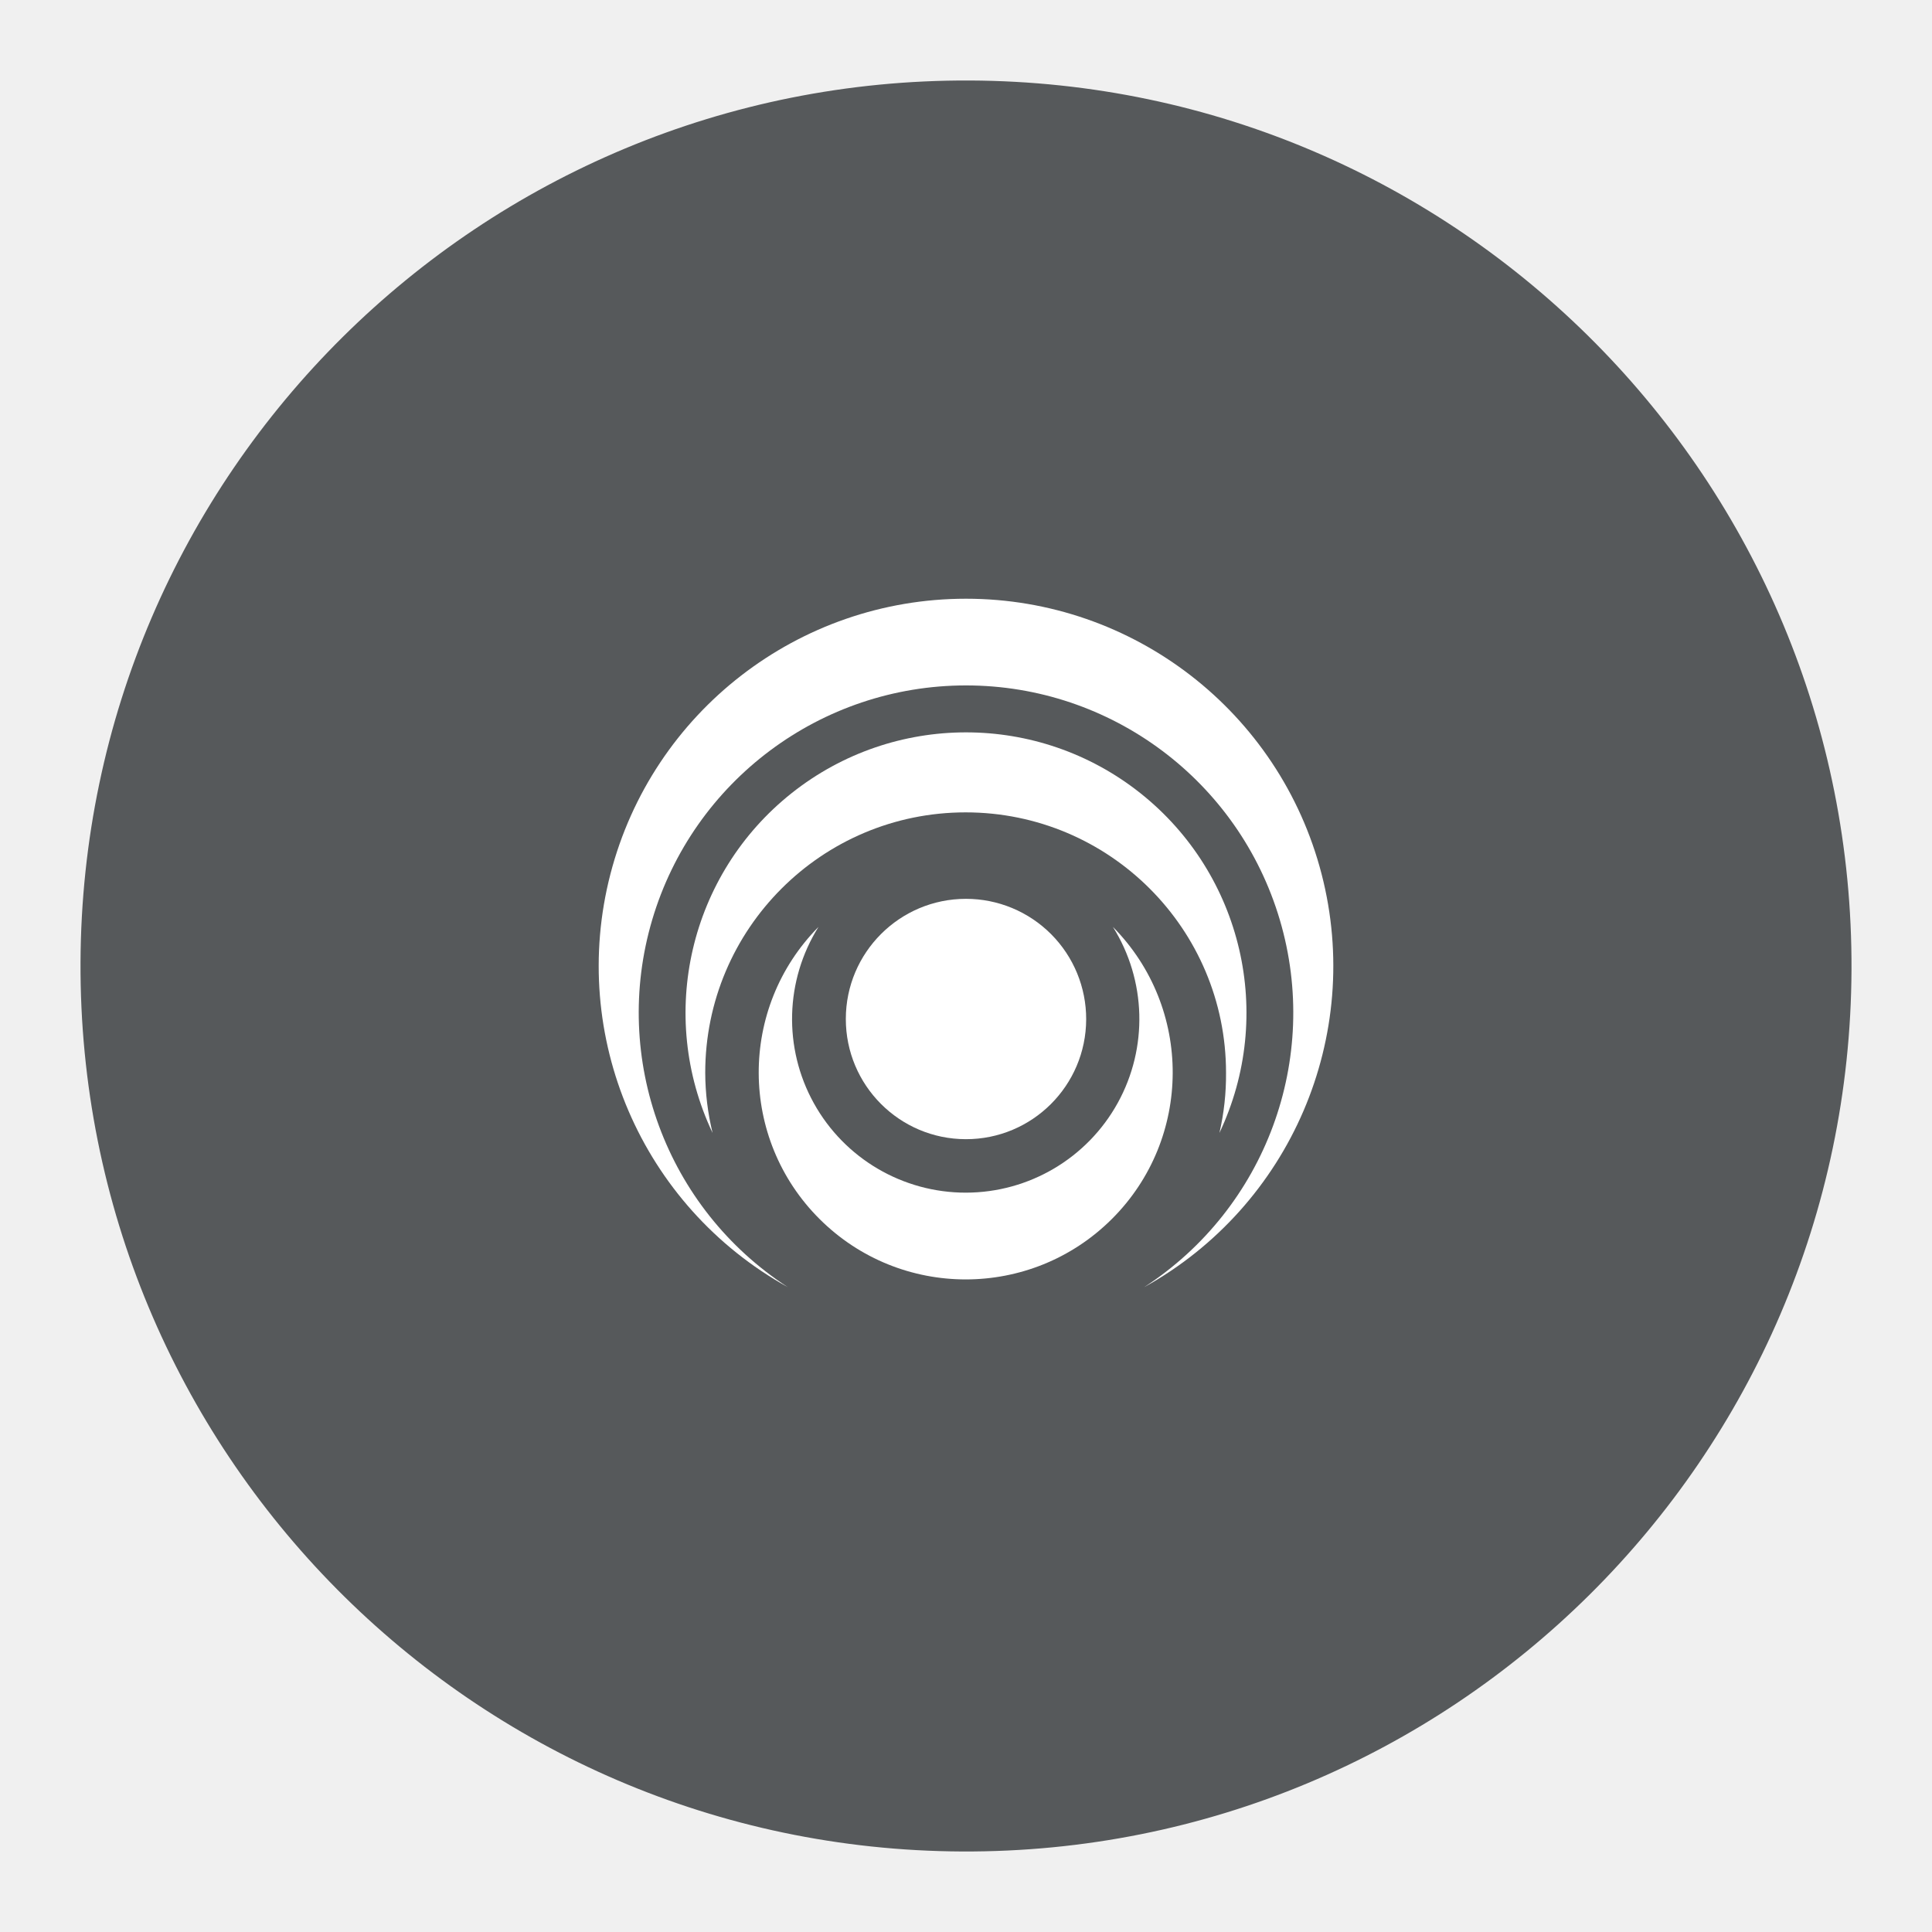
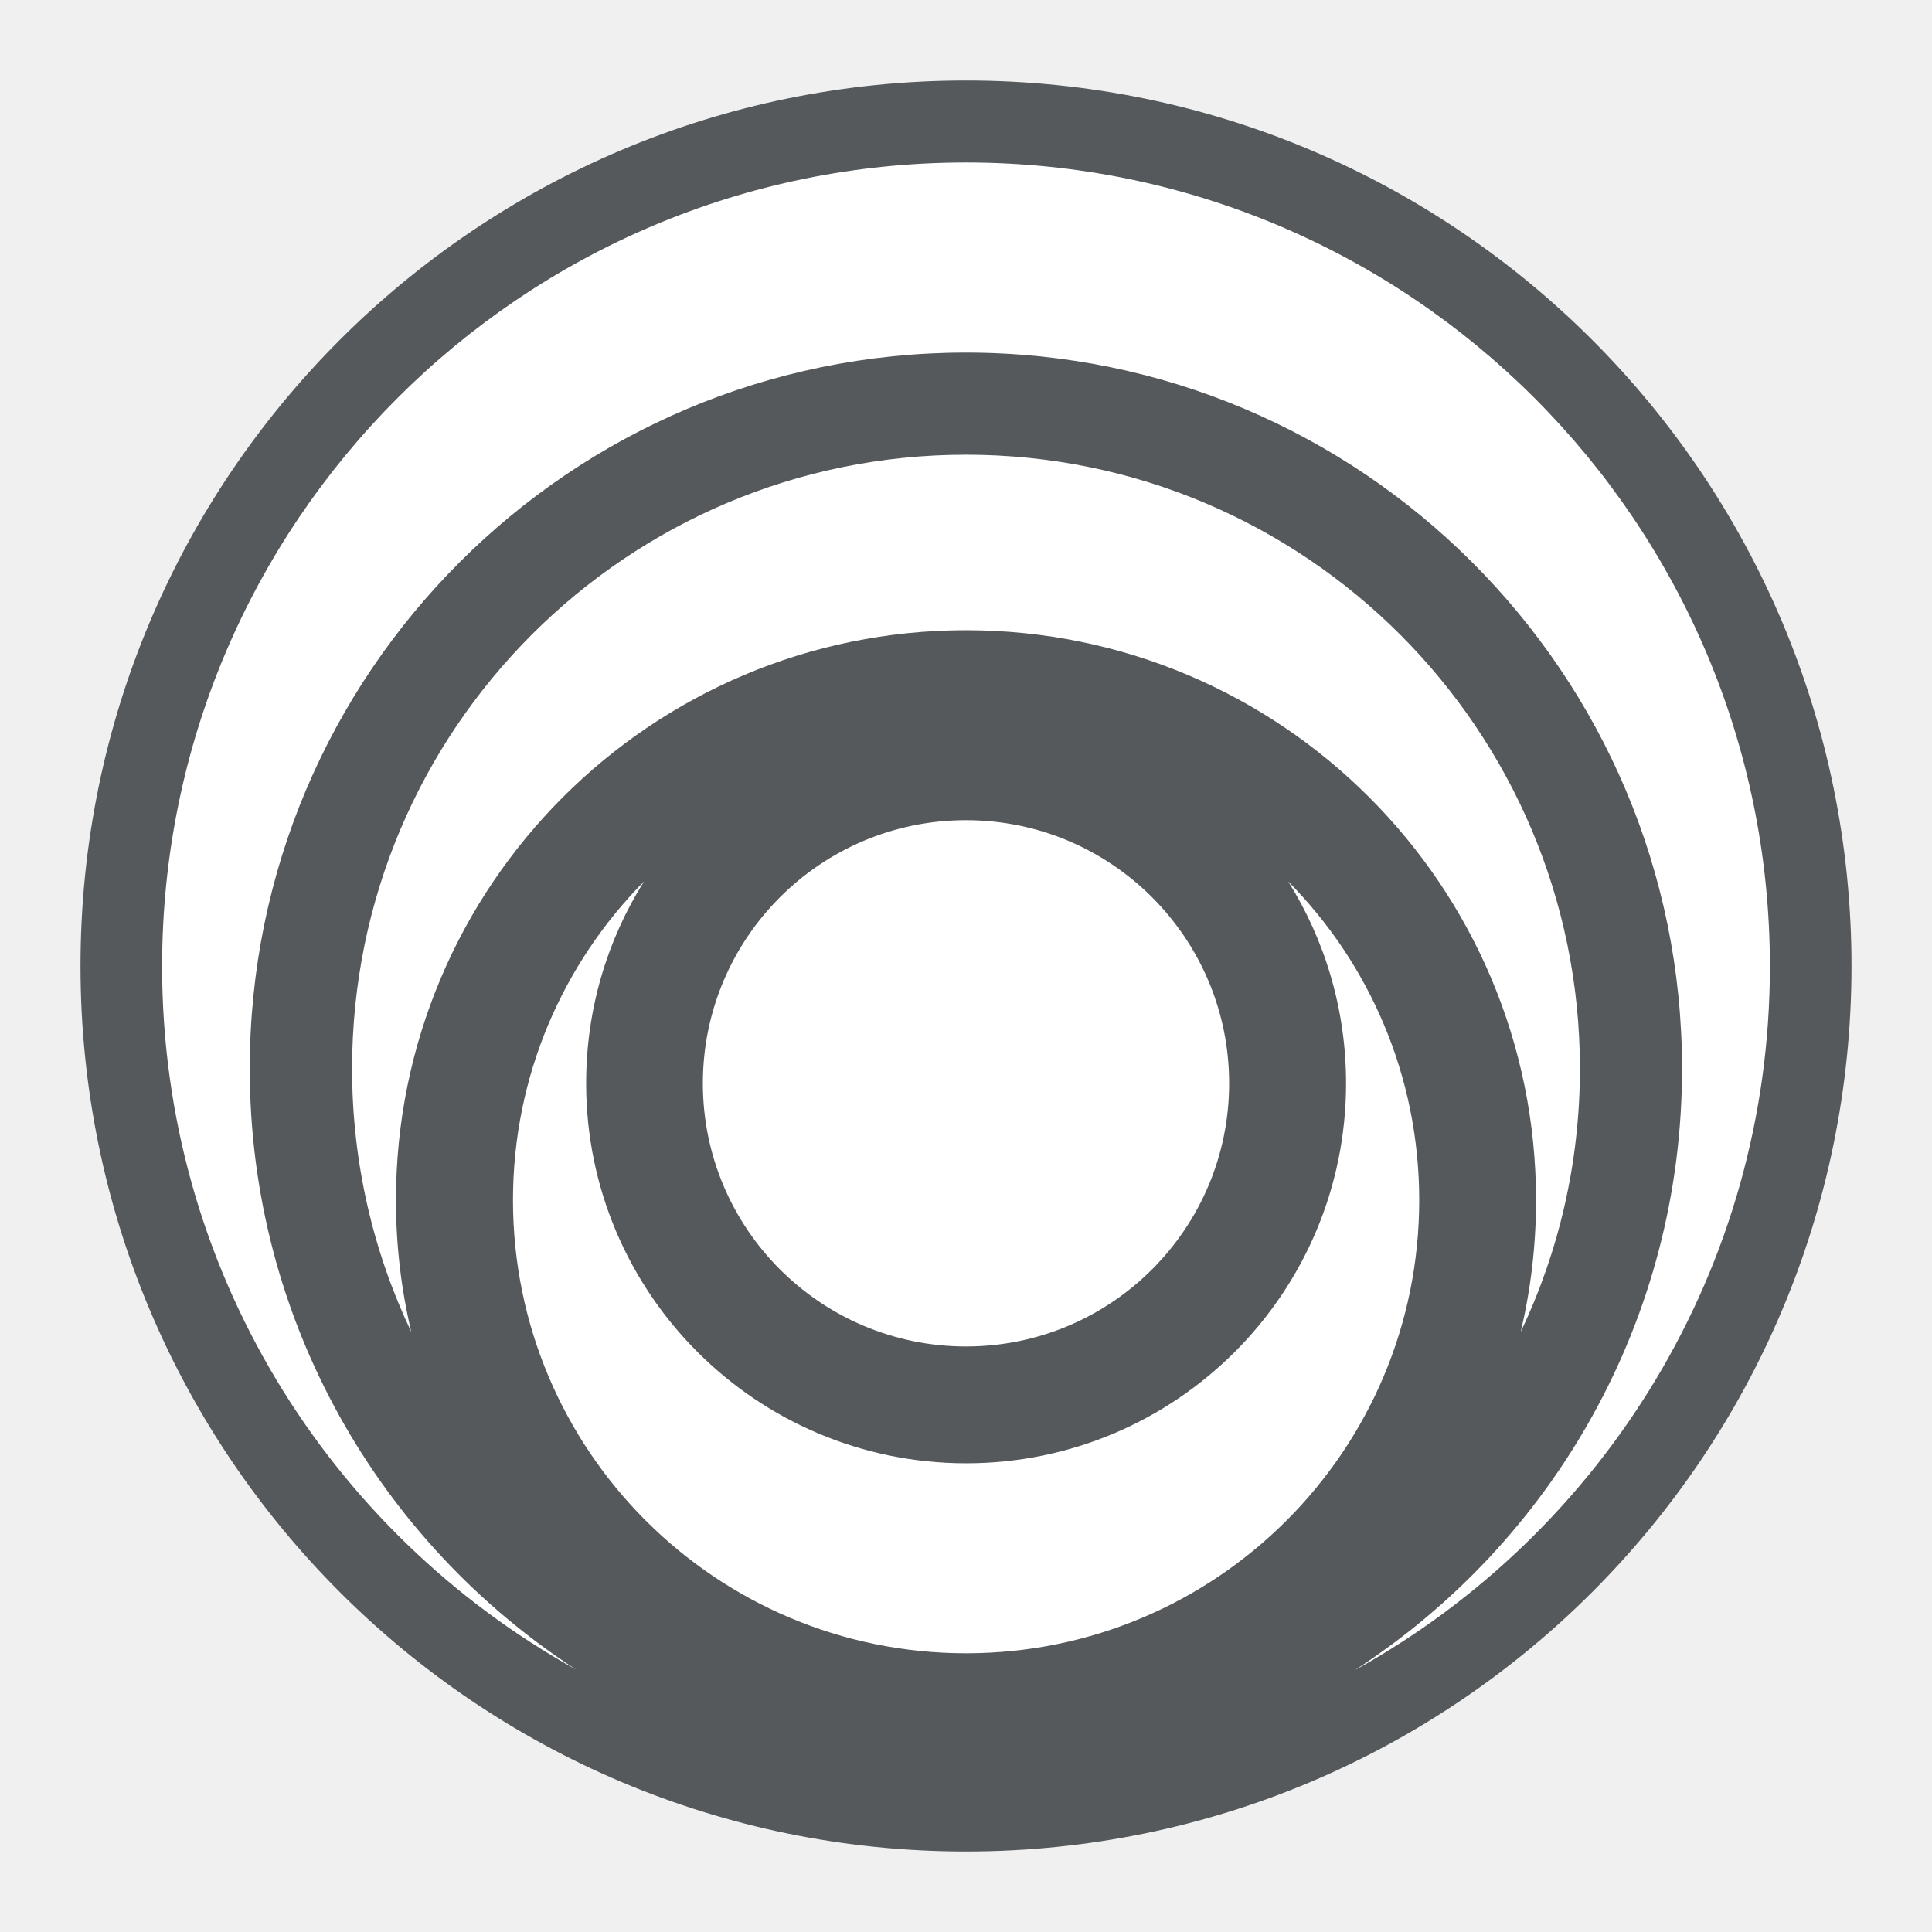
- <svg xmlns="http://www.w3.org/2000/svg" viewBox="0 0 192 192" version="1.1" id="svg1209">
-   <defs id="defs1213" />
-   <path d="M184,96.39A88,88,0,1,1,96.39,8,88,88,0,0,1,184,96.39Z" style="fill:#56595b" id="path1199" />
-   <path d="m 113.703,127.92 a 36.5,36.5 0 1 0 -35.405,0 32.522,32.522 0 1 1 35.405,0 z" style="fill:#ffffff;stroke-width:0.73" id="path1201" />
-   <path d="m 121.185,112.59 a 27.871,27.871 0 1 0 -50.37,0 25.623,25.623 0 0 1 -0.73,-5.979 25.878,25.878 0 1 1 51.757,0 25.623,25.623 0 0 1 -0.657,5.979 z" style="fill:#ffffff;stroke-width:0.73" id="path1203" />
-   <path d="m 96,118.525 a 17.257,17.257 0 0 0 14.6,-26.411 20.571,20.571 0 1 1 -29.258,0 A 17.257,17.257 0 0 0 96,118.525 Z" style="fill:#ffffff;stroke-width:0.73" id="path1205" />
-   <path d="M 107.943,101.297 A 11.943,11.943 0 1 1 96,89.325 11.943,11.943 0 0 1 107.943,101.297 Z" style="fill:#ffffff;stroke-width:0.73" id="path1207" />
+ <svg xmlns="http://www.w3.org/2000/svg" id="a" viewBox="0 0 192 192">
+   <defs>
+     <clipPath id="d">
+       <circle cx="96" cy="96" r="88" style="fill:none;" />
+     </clipPath>
+   </defs>
+   <g id="b">
+     <g id="c">
+       <g style="clip-path:url(#d);">
+         <circle cx="96" cy="96" r="88" style="fill:#56595b;" />
+       </g>
+       <path d="M134.75,165.92c24.54-13.63,41.14-39.82,41.14-69.88,0-44.12-35.77-79.89-79.89-79.89S16.11,51.92,16.11,96.04c0,30.06,16.6,56.25,41.14,69.88-19.52-12.69-32.43-34.7-32.43-59.71,0-39.31,31.87-71.17,71.17-71.17s71.17,31.87,71.17,71.17c0,25.02-12.91,47.02-32.43,59.71Z" style="fill:#fff;" />
+       <path d="M151.13,132.36c3.77-7.93,5.88-16.8,5.88-26.16,0-33.69-27.31-61.01-61.01-61.01s-61.01,27.31-61.01,61.01c0,9.36,2.11,18.23,5.88,26.16-.99-4.2-1.52-8.58-1.52-13.08,0-31.29,25.36-56.65,56.65-56.65s56.65,25.36,56.65,56.65c0,4.5-.53,8.88-1.52,13.08Z" style="fill:#fff;" />
+       <path d="M96,145.42c20.86,0,37.77-16.91,37.77-37.77,0-7.36-2.11-14.24-5.75-20.05,8.05,8.13,13.02,19.32,13.02,31.67,0,24.87-20.16,45.03-45.03,45.03s-45.03-20.16-45.03-45.03c0-12.35,4.97-23.53,13.02-31.67-3.65,5.81-5.75,12.68-5.75,20.05,0,20.86,16.91,37.77,37.77,37.77Z" style="fill:#fff;" />
+       <path d="M122.15,107.66c0,14.44-11.71,26.15-26.15,26.15s-26.15-11.71-26.15-26.15,11.71-26.15,26.15-26.15,26.15,11.71,26.15,26.15Z" style="fill:#fff;" />
+     </g>
+   </g>
</svg>
